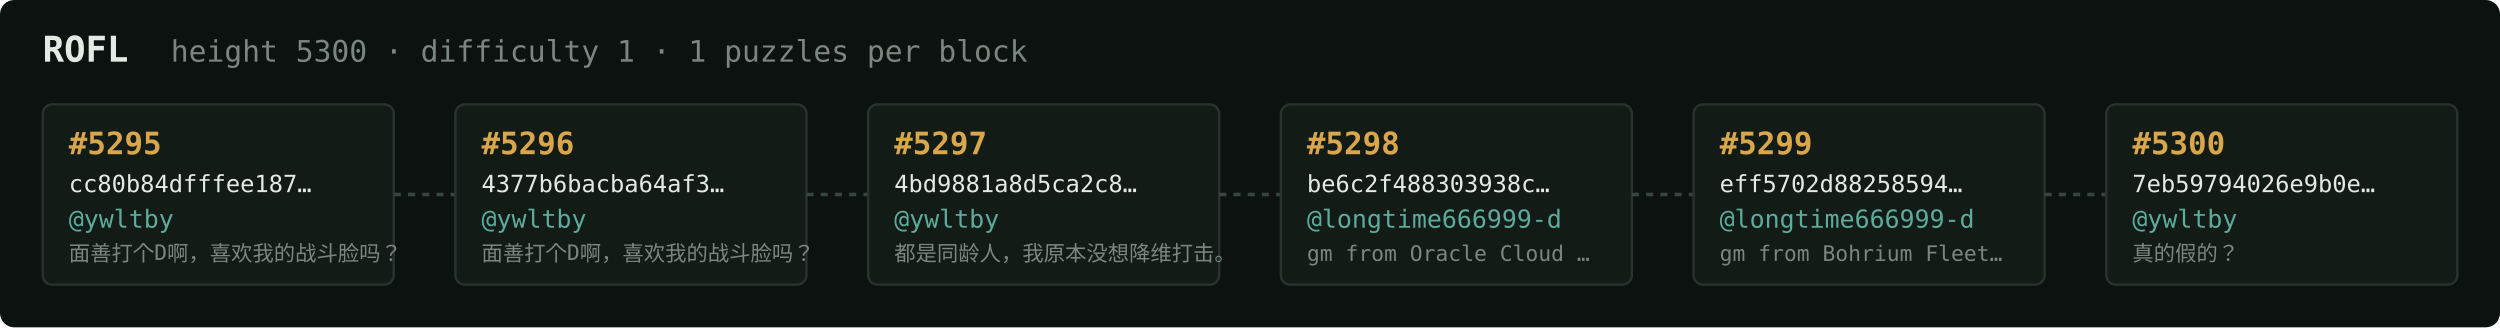
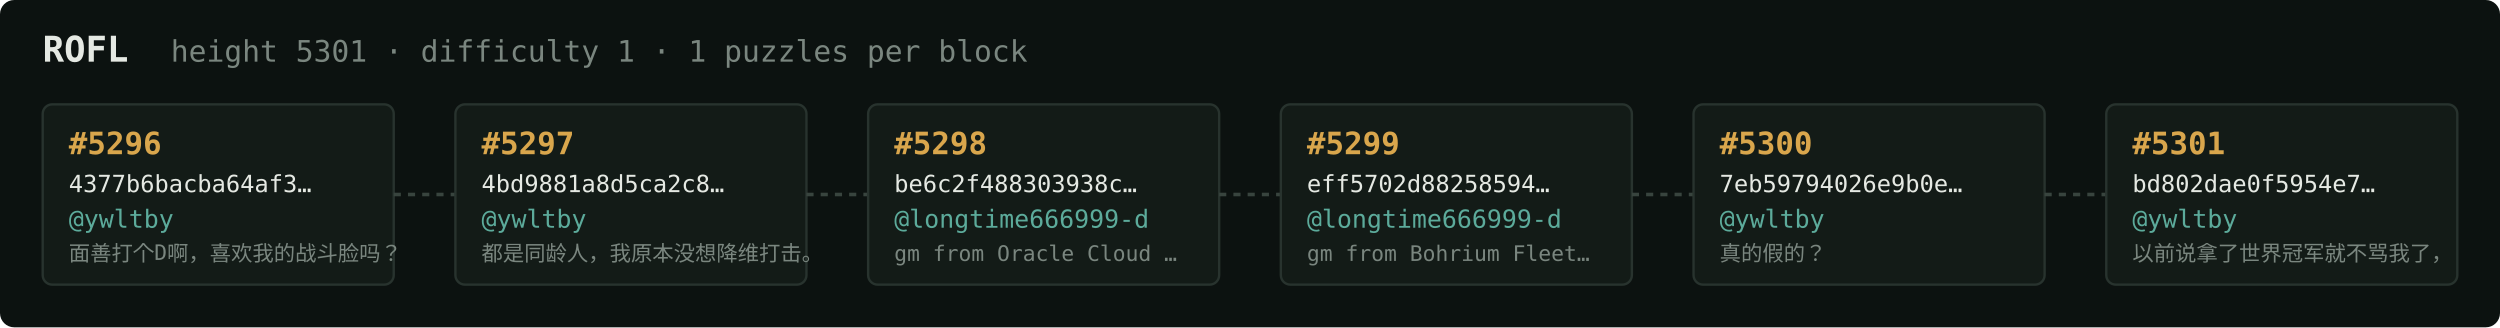
<svg xmlns="http://www.w3.org/2000/svg" width="1054" height="138" viewBox="0 0 1054 138" font-family="ui-monospace,SFMono-Regular,Menlo,monospace">
  <rect fill="#0c1210" width="1054" height="138" rx="6" />
  <text x="18" y="26" fill="#e5e9e3" font-size="15" font-weight="700">ROFL</text>
-   <text x="72" y="26" fill="#7a867f" font-size="12.5">height 5300 · difficulty 1 · 1 puzzles per block</text>
+   <text x="72" y="26" fill="#7a867f" font-size="12.5">height 5301 · difficulty 1 · 1 puzzles per block</text>
  <rect x="18" y="44" width="148" height="76" rx="4" fill="#131b17" stroke="#28332e" stroke-width="1" />
-   <text x="29" y="65" fill="#d9a64c" font-size="13" font-weight="700">#5295</text>
-   <text x="29" y="81" fill="#e5e9e3" font-size="10">cc80b84dfffee187…</text>
+   <text x="29" y="65" fill="#d9a64c" font-size="13" font-weight="700">#5296</text>
+   <text x="29" y="81" fill="#e5e9e3" font-size="10">4377b6bacba64af3…</text>
  <text x="29" y="96" fill="#5cab9b" font-size="10.5">@ywltby</text>
  <text x="29" y="110" fill="#7a867f" font-size="9">面善打个D啊，喜欢我的战斗脸吗？</text>
  <line x1="166" y1="82.0" x2="192" y2="82.0" stroke="#38443e" stroke-width="1.5" stroke-dasharray="3 3" />
  <rect x="192" y="44" width="148" height="76" rx="4" fill="#131b17" stroke="#28332e" stroke-width="1" />
-   <text x="203" y="65" fill="#d9a64c" font-size="13" font-weight="700">#5296</text>
-   <text x="203" y="81" fill="#e5e9e3" font-size="10">4377b6bacba64af3…</text>
+   <text x="203" y="65" fill="#d9a64c" font-size="13" font-weight="700">#5297</text>
+   <text x="203" y="81" fill="#e5e9e3" font-size="10">4bd9881a8d5ca2c8…</text>
  <text x="203" y="96" fill="#5cab9b" font-size="10.5">@ywltby</text>
-   <text x="203" y="110" fill="#7a867f" font-size="9">面善打个D啊，喜欢我的战斗脸吗？</text>
+   <text x="203" y="110" fill="#7a867f" font-size="9">都是同龄人，我原本没想降维打击。</text>
  <line x1="340" y1="82.0" x2="366" y2="82.0" stroke="#38443e" stroke-width="1.5" stroke-dasharray="3 3" />
  <rect x="366" y="44" width="148" height="76" rx="4" fill="#131b17" stroke="#28332e" stroke-width="1" />
-   <text x="377" y="65" fill="#d9a64c" font-size="13" font-weight="700">#5297</text>
-   <text x="377" y="81" fill="#e5e9e3" font-size="10">4bd9881a8d5ca2c8…</text>
-   <text x="377" y="96" fill="#5cab9b" font-size="10.5">@ywltby</text>
-   <text x="377" y="110" fill="#7a867f" font-size="9">都是同龄人，我原本没想降维打击。</text>
+   <text x="377" y="65" fill="#d9a64c" font-size="13" font-weight="700">#5298</text>
+   <text x="377" y="81" fill="#e5e9e3" font-size="10">be6c2f488303938c…</text>
+   <text x="377" y="96" fill="#5cab9b" font-size="10.5">@longtime666999-d</text>
+   <text x="377" y="110" fill="#7a867f" font-size="9">gm from Oracle Cloud …</text>
  <line x1="514" y1="82.0" x2="540" y2="82.0" stroke="#38443e" stroke-width="1.5" stroke-dasharray="3 3" />
  <rect x="540" y="44" width="148" height="76" rx="4" fill="#131b17" stroke="#28332e" stroke-width="1" />
-   <text x="551" y="65" fill="#d9a64c" font-size="13" font-weight="700">#5298</text>
-   <text x="551" y="81" fill="#e5e9e3" font-size="10">be6c2f488303938c…</text>
+   <text x="551" y="65" fill="#d9a64c" font-size="13" font-weight="700">#5299</text>
+   <text x="551" y="81" fill="#e5e9e3" font-size="10">eff5702d88258594…</text>
  <text x="551" y="96" fill="#5cab9b" font-size="10.5">@longtime666999-d</text>
-   <text x="551" y="110" fill="#7a867f" font-size="9">gm from Oracle Cloud …</text>
+   <text x="551" y="110" fill="#7a867f" font-size="9">gm from Bohrium Fleet…</text>
  <line x1="688" y1="82.0" x2="714" y2="82.0" stroke="#38443e" stroke-width="1.5" stroke-dasharray="3 3" />
  <rect x="714" y="44" width="148" height="76" rx="4" fill="#131b17" stroke="#28332e" stroke-width="1" />
-   <text x="725" y="65" fill="#d9a64c" font-size="13" font-weight="700">#5299</text>
-   <text x="725" y="81" fill="#e5e9e3" font-size="10">eff5702d88258594…</text>
-   <text x="725" y="96" fill="#5cab9b" font-size="10.5">@longtime666999-d</text>
-   <text x="725" y="110" fill="#7a867f" font-size="9">gm from Bohrium Fleet…</text>
+   <text x="725" y="65" fill="#d9a64c" font-size="13" font-weight="700">#5300</text>
+   <text x="725" y="81" fill="#e5e9e3" font-size="10">7eb59794026e9b0e…</text>
+   <text x="725" y="96" fill="#5cab9b" font-size="10.5">@ywltby</text>
+   <text x="725" y="110" fill="#7a867f" font-size="9">真的假的？</text>
  <line x1="862" y1="82.0" x2="888" y2="82.0" stroke="#38443e" stroke-width="1.5" stroke-dasharray="3 3" />
  <rect x="888" y="44" width="148" height="76" rx="4" fill="#131b17" stroke="#28332e" stroke-width="1" />
-   <text x="899" y="65" fill="#d9a64c" font-size="13" font-weight="700">#5300</text>
-   <text x="899" y="81" fill="#e5e9e3" font-size="10">7eb59794026e9b0e…</text>
+   <text x="899" y="65" fill="#d9a64c" font-size="13" font-weight="700">#5301</text>
+   <text x="899" y="81" fill="#e5e9e3" font-size="10">bd802dae0f5954e7…</text>
  <text x="899" y="96" fill="#5cab9b" font-size="10.5">@ywltby</text>
-   <text x="899" y="110" fill="#7a867f" font-size="9">真的假的？</text>
+   <text x="899" y="110" fill="#7a867f" font-size="9">以前说拿了世界冠军就不骂我了，</text>
</svg>
